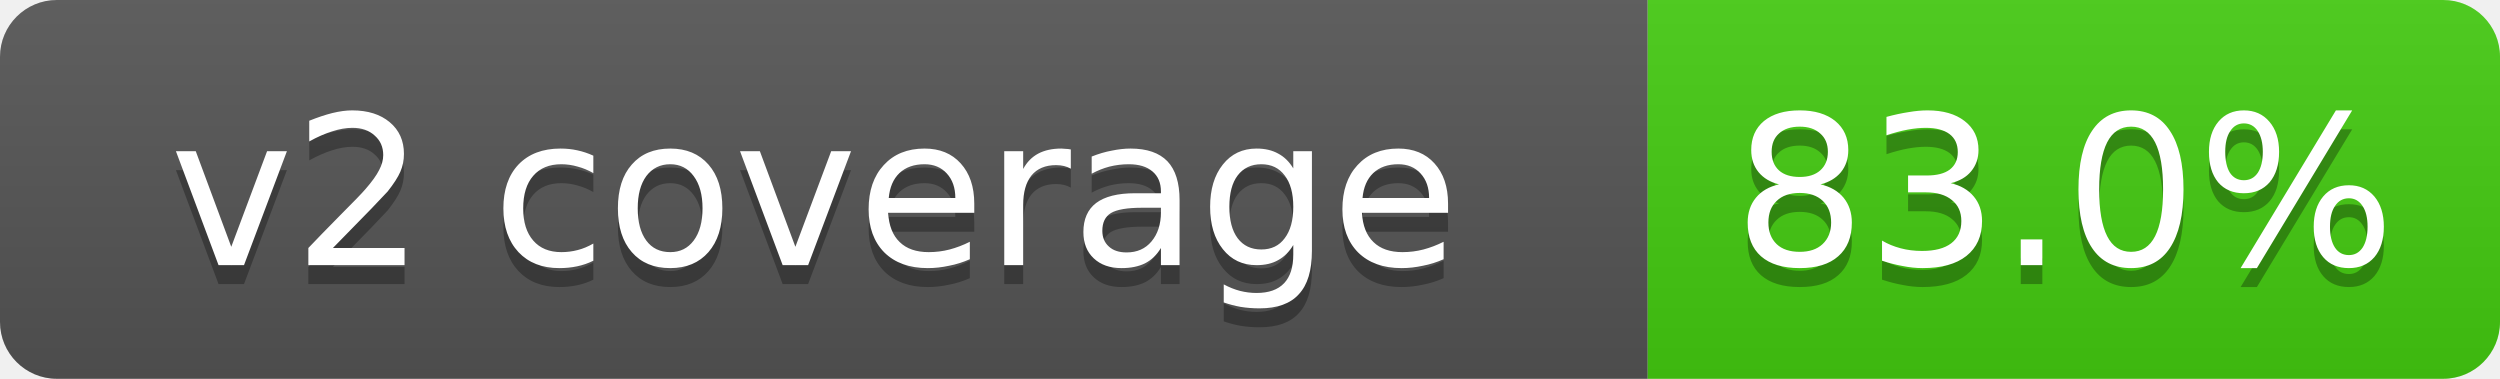
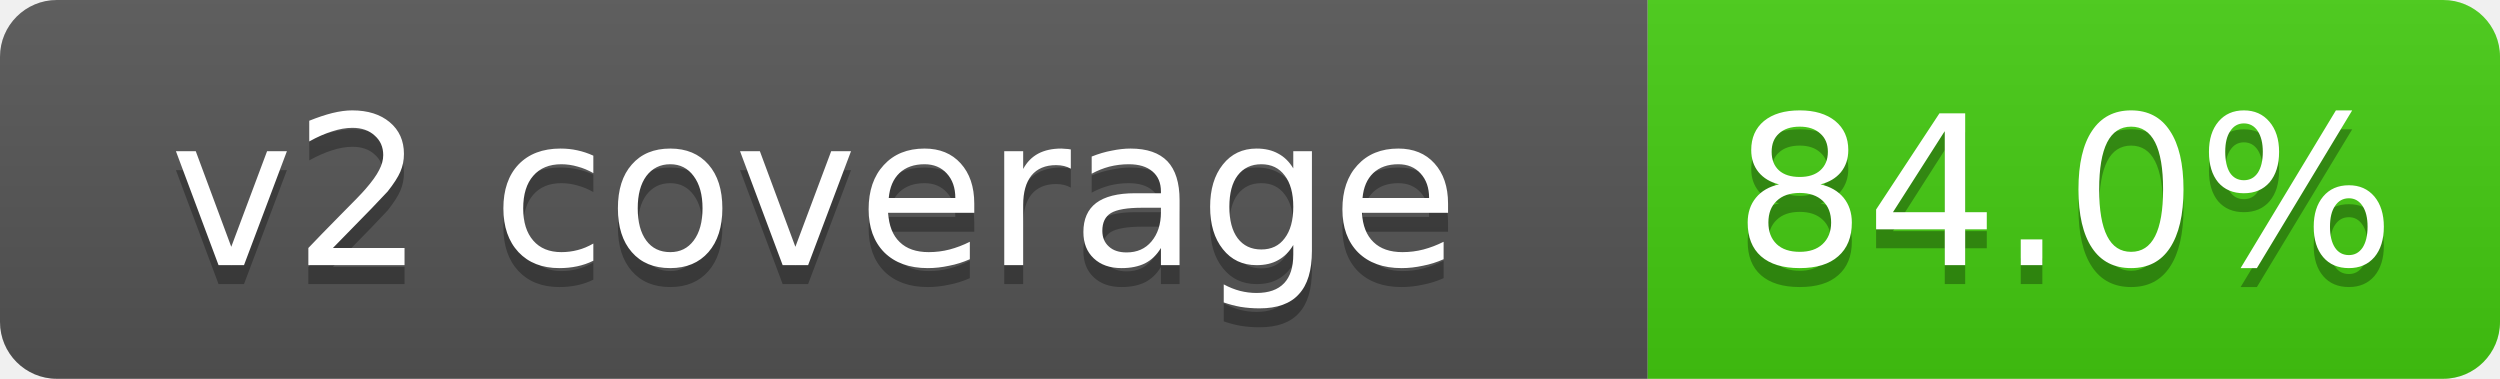
- <svg xmlns="http://www.w3.org/2000/svg" width="132" height="20" role="img" aria-label="v2 coverage: 83.0%">
+ <svg xmlns="http://www.w3.org/2000/svg" width="132" height="20" role="img" aria-label="v2 coverage: 84.0%">
  <linearGradient id="s" x2="0" y2="100%">
    <stop offset="0" stop-color="#bbb" stop-opacity=".1" />
    <stop offset="1" stop-opacity=".1" />
  </linearGradient>
  <clipPath id="r">
    <rect width="132" height="20" rx="3" fill="#fff" />
  </clipPath>
  <g clip-path="url(#r)">
    <rect width="87" height="20" fill="#555" />
    <rect x="87" width="45" height="20" fill="#4c1" />
    <rect width="132" height="20" fill="url(#s)" />
  </g>
  <g fill="#fff" text-anchor="middle" font-family="Verdana,DejaVu Sans,Geneva,sans-serif" font-size="11">
    <text x="43" y="15" fill="#010101" fill-opacity=".3">v2 coverage</text>
    <text x="43" y="14">v2 coverage</text>
-     <text x="109" y="15" fill="#010101" fill-opacity=".3">83.0%</text>
-     <text x="109" y="14">83.0%</text>
+     <text x="109" y="15" fill="#010101" fill-opacity=".3">84.0%</text>
+     <text x="109" y="14">84.0%</text>
  </g>
</svg>
